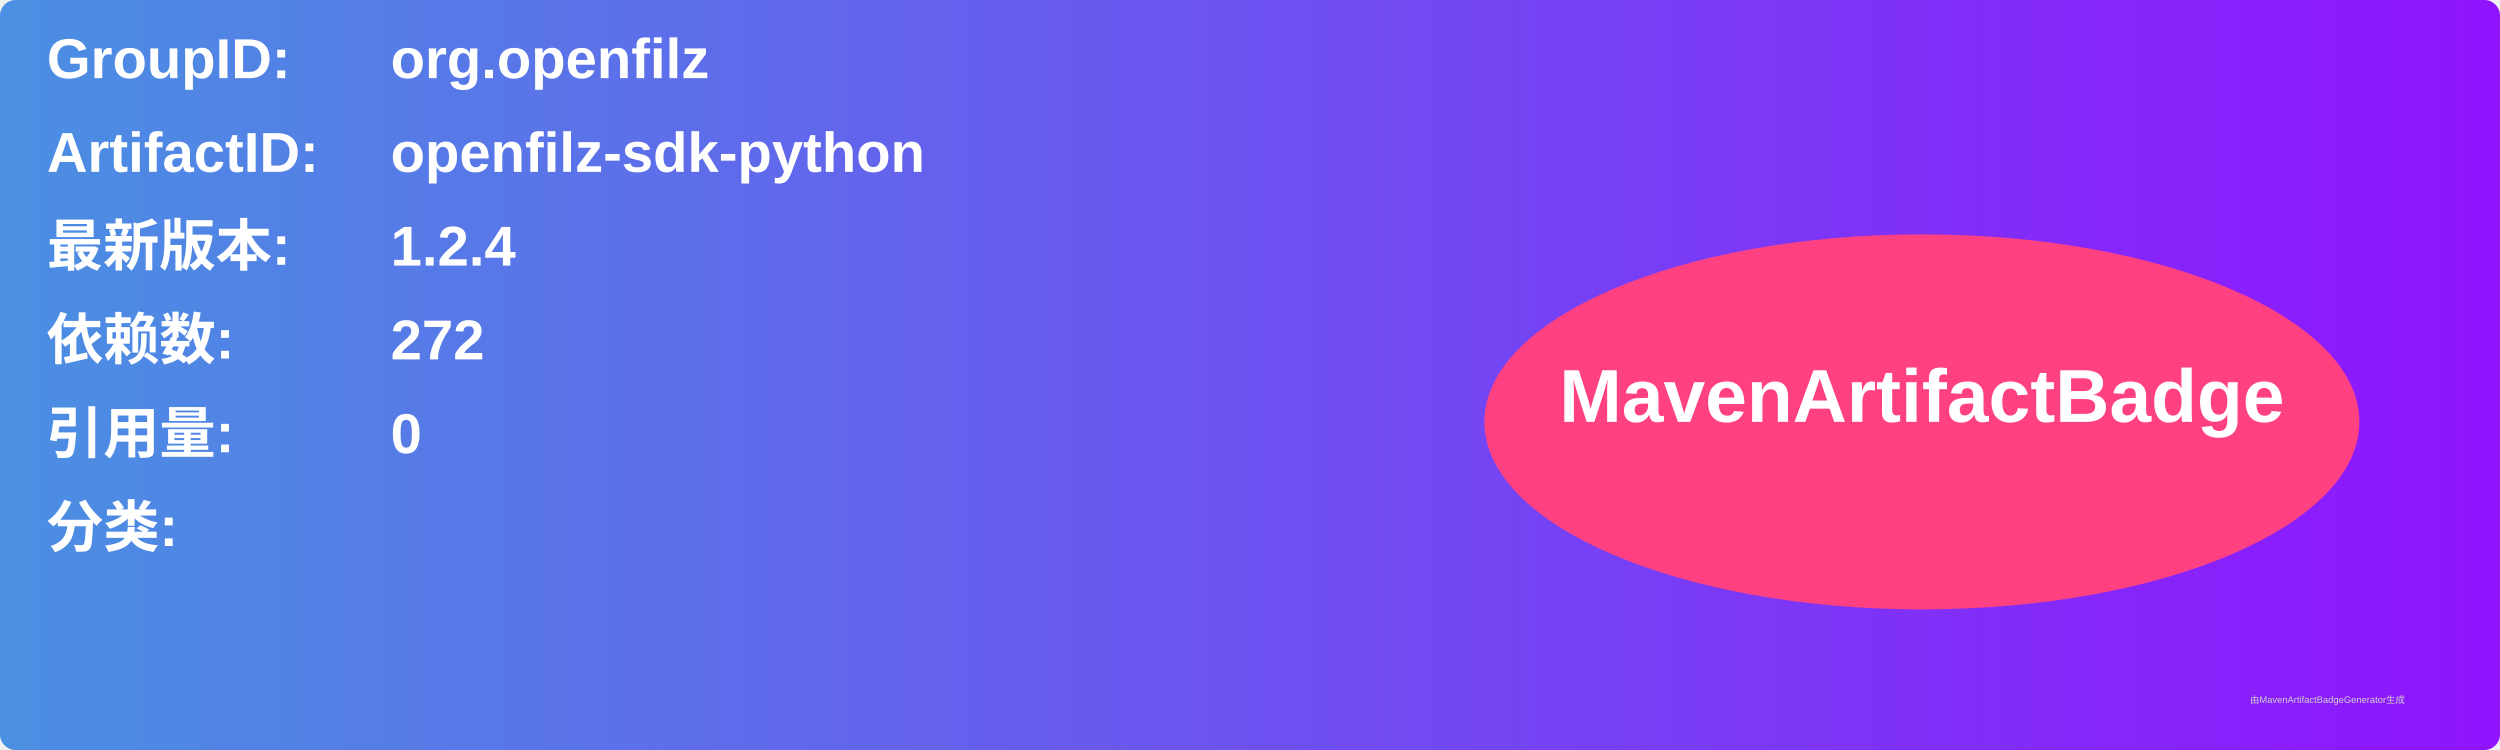
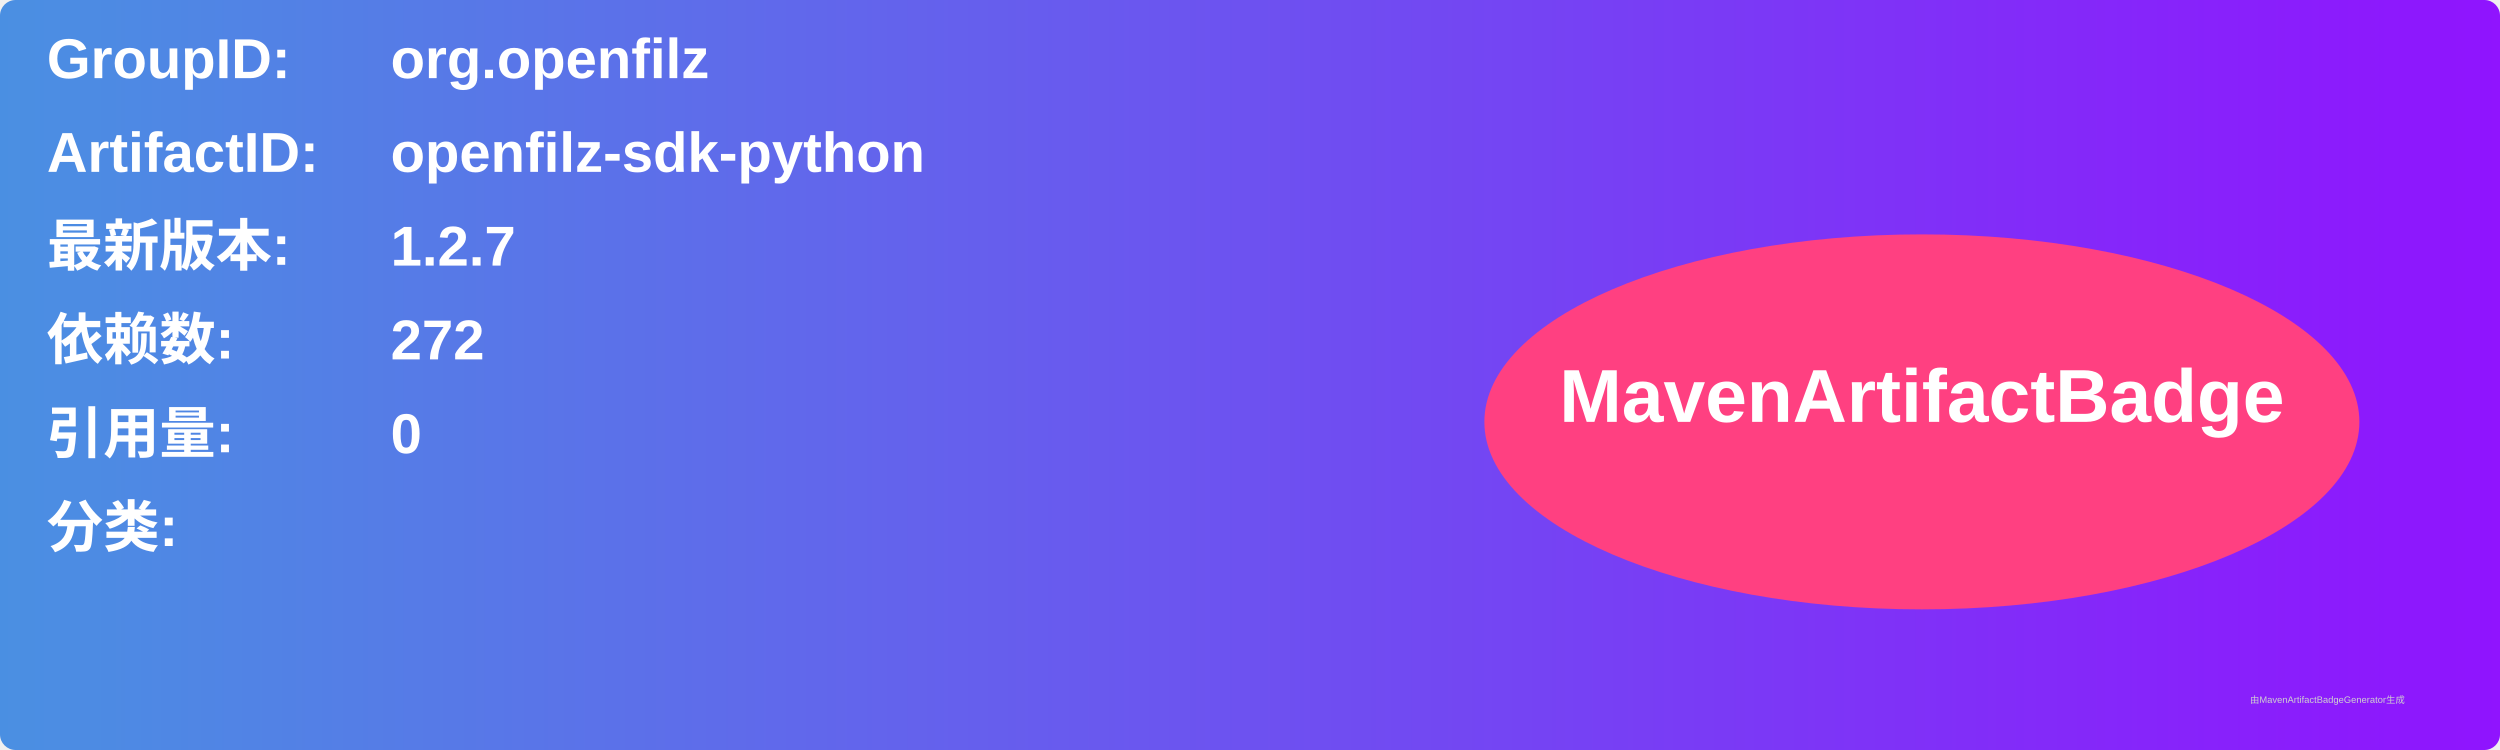
<svg xmlns="http://www.w3.org/2000/svg" width="800" height="240" viewBox="0 0 800 240">
  <linearGradient id="grad" x1="0%" y1="0%" x2="100%" y2="0%">
    <stop offset="0%" stop-color="#4a90e2" />
    <stop offset="100%" stop-color="#9013fe" />
  </linearGradient>
  <rect width="100%" height="100%" rx="5" ry="5" fill="url(#grad)" />
  <g transform="translate(15, 15)">
    <text x="0" y="10" font-family="Arial" font-size="18" fill="white" font-weight="bold" width="260">GroupID:</text>
    <text x="110" y="10" font-family="Arial" font-size="18" fill="white" font-weight="bold" width="460">org.openfilz</text>
    <text x="0" y="40" font-family="Arial" font-size="18" fill="white" font-weight="bold" width="260">ArtifactID:</text>
    <text x="110" y="40" font-family="Arial" font-size="18" fill="white" font-weight="bold" width="460">openfilz-sdk-python</text>
    <text x="0" y="70" font-family="Arial" font-size="18" fill="white" font-weight="bold">最新版本:</text>
    <text x="110" y="70" font-family="Arial" font-size="18" fill="white" font-weight="bold">
-       <tspan font-weight="bold">1.2.4</tspan>
+       <tspan font-weight="bold">1.2.7</tspan>
    </text>
    <text x="0" y="100" font-family="Arial" font-size="18" fill="white" font-weight="bold">依赖数: </text>
    <text x="110" y="100" font-family="Arial" font-size="18" fill="white">
      <tspan font-weight="bold">272</tspan>
    </text>
    <text x="0" y="130" font-family="Arial" font-size="18" fill="white" font-weight="bold">引用量: </text>
    <text x="110" y="130" font-family="Arial" font-size="18" fill="white">
      <tspan font-weight="bold">0</tspan>
    </text>
    <text x="0" y="160" font-family="Arial" font-size="18" fill="white" font-weight="bold">分类:</text>
    <text x="10" y="190" font-family="Arial" font-size="10" fill="white">
      <tspan font-weight="bold" />
    </text>
    <ellipse cx="600" cy="120" rx="140" ry="60" fill="#ff4081" />
    <text x="600" y="120" text-anchor="middle" font-family="Arial" font-size="24" fill="white" font-weight="bold">MavenArtifactBadge</text>
  </g>
  <text x="720" y="225" font-family="Arial" font-size="3" fill="#d0d0d0">由MavenArtifactBadgeGenerator生成</text>
</svg>
